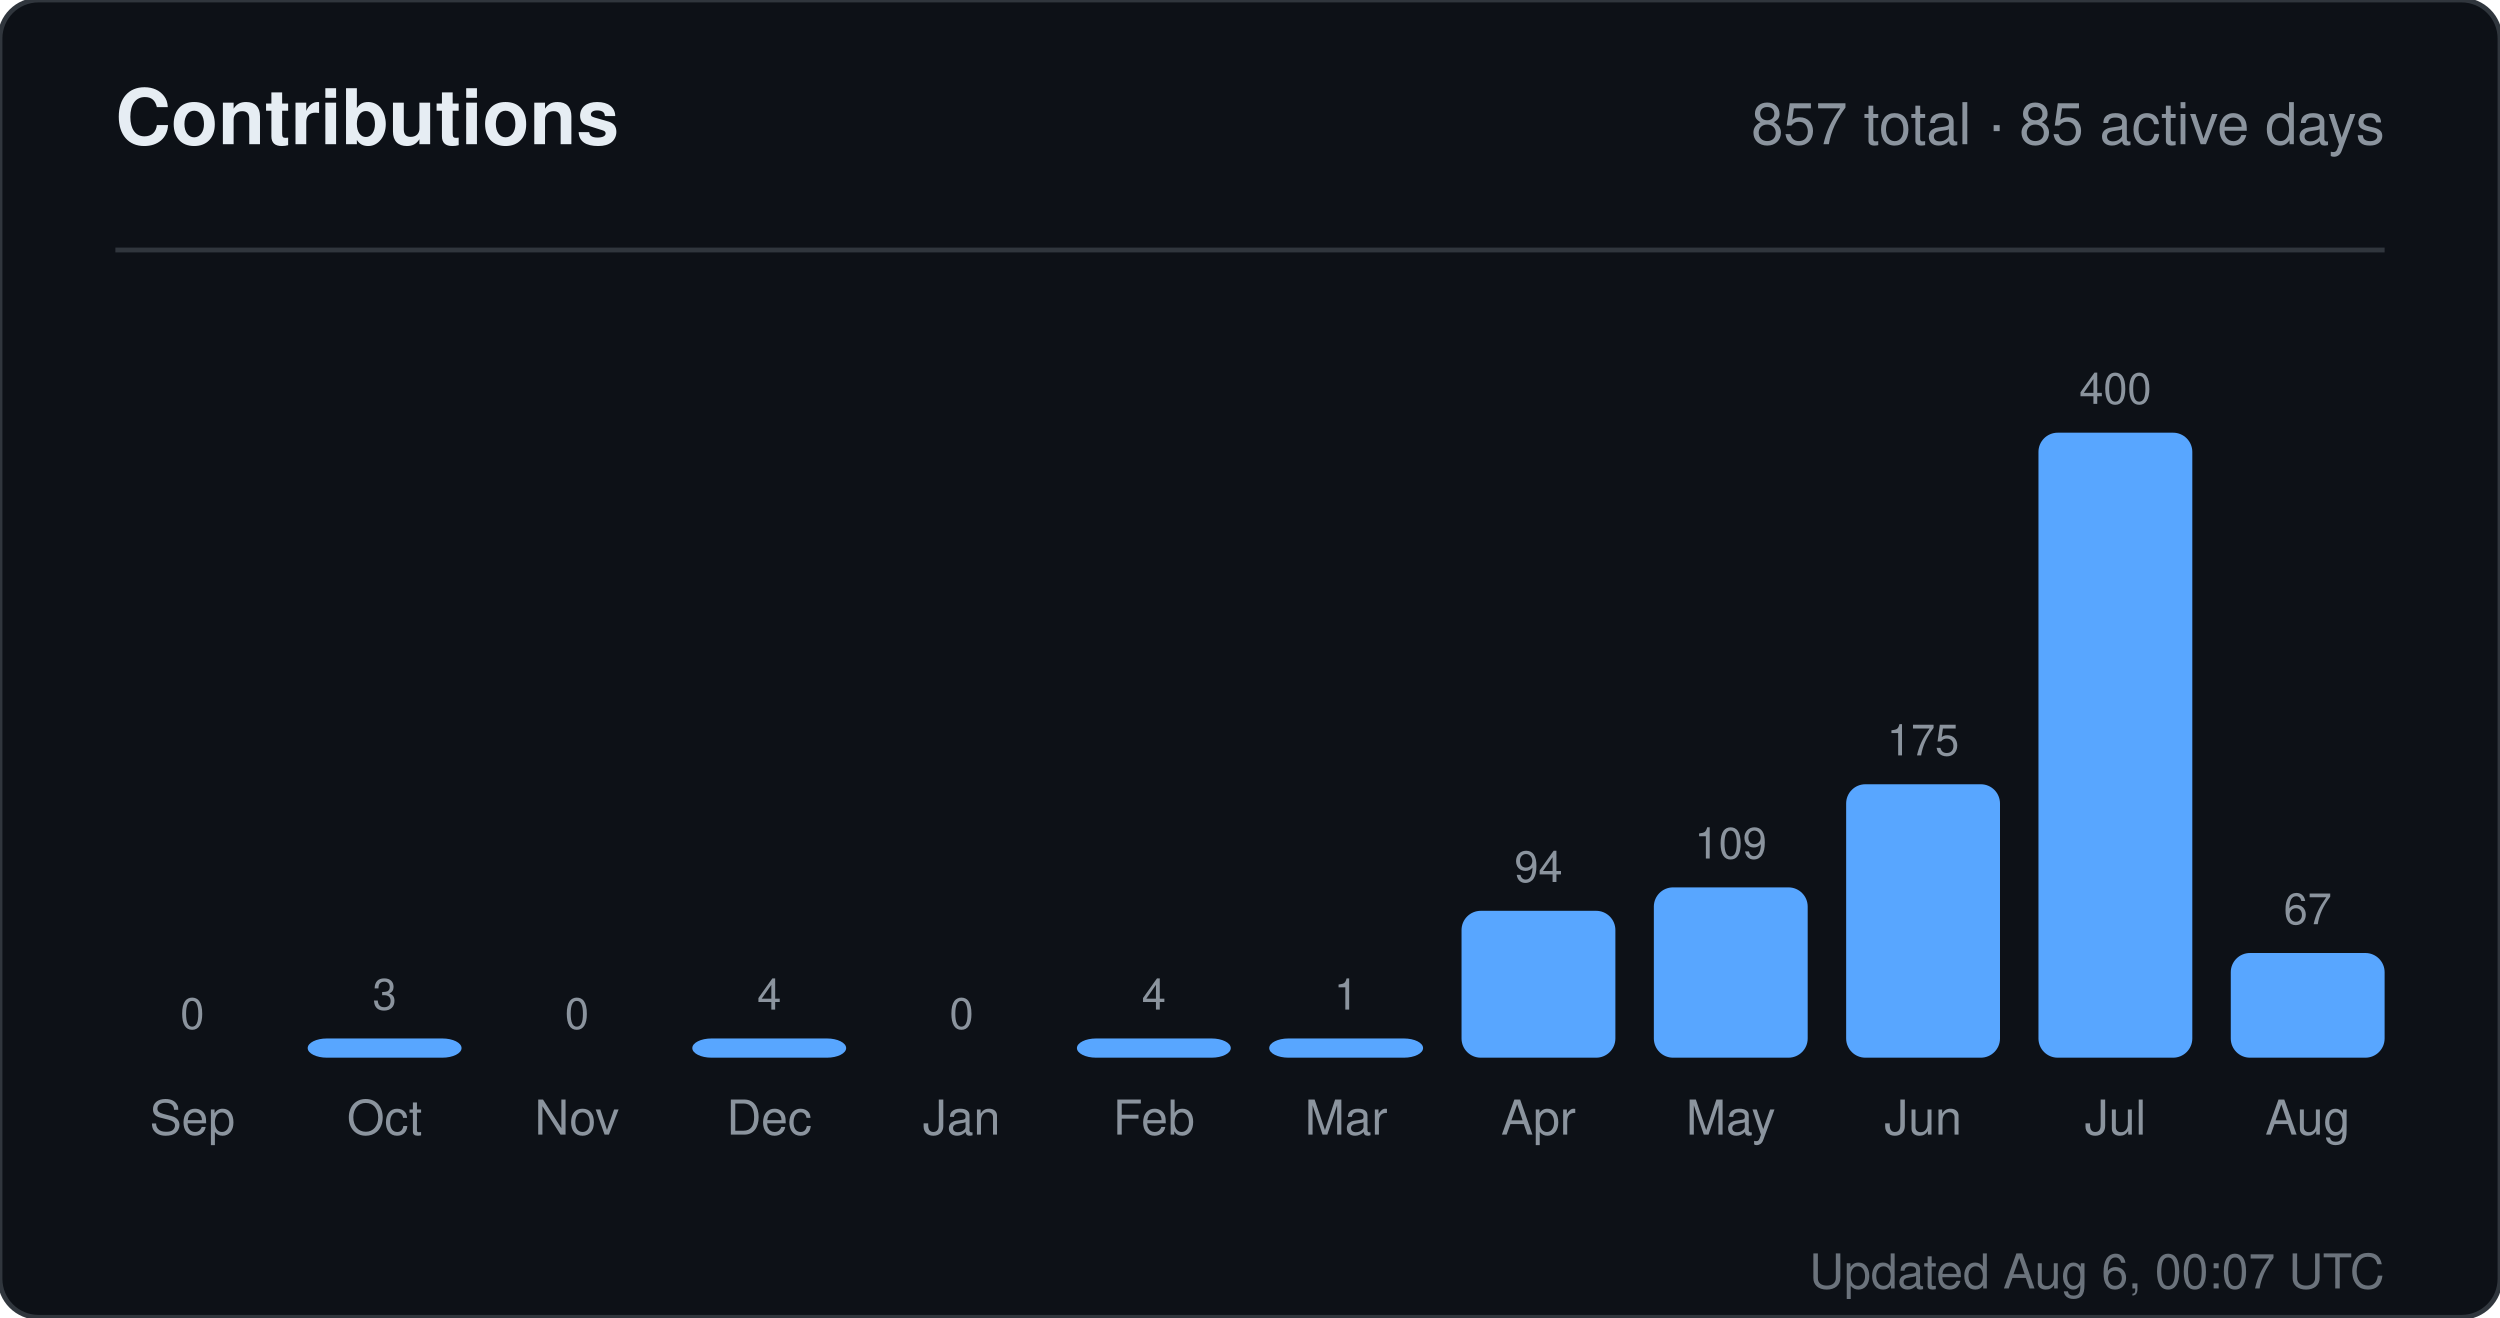
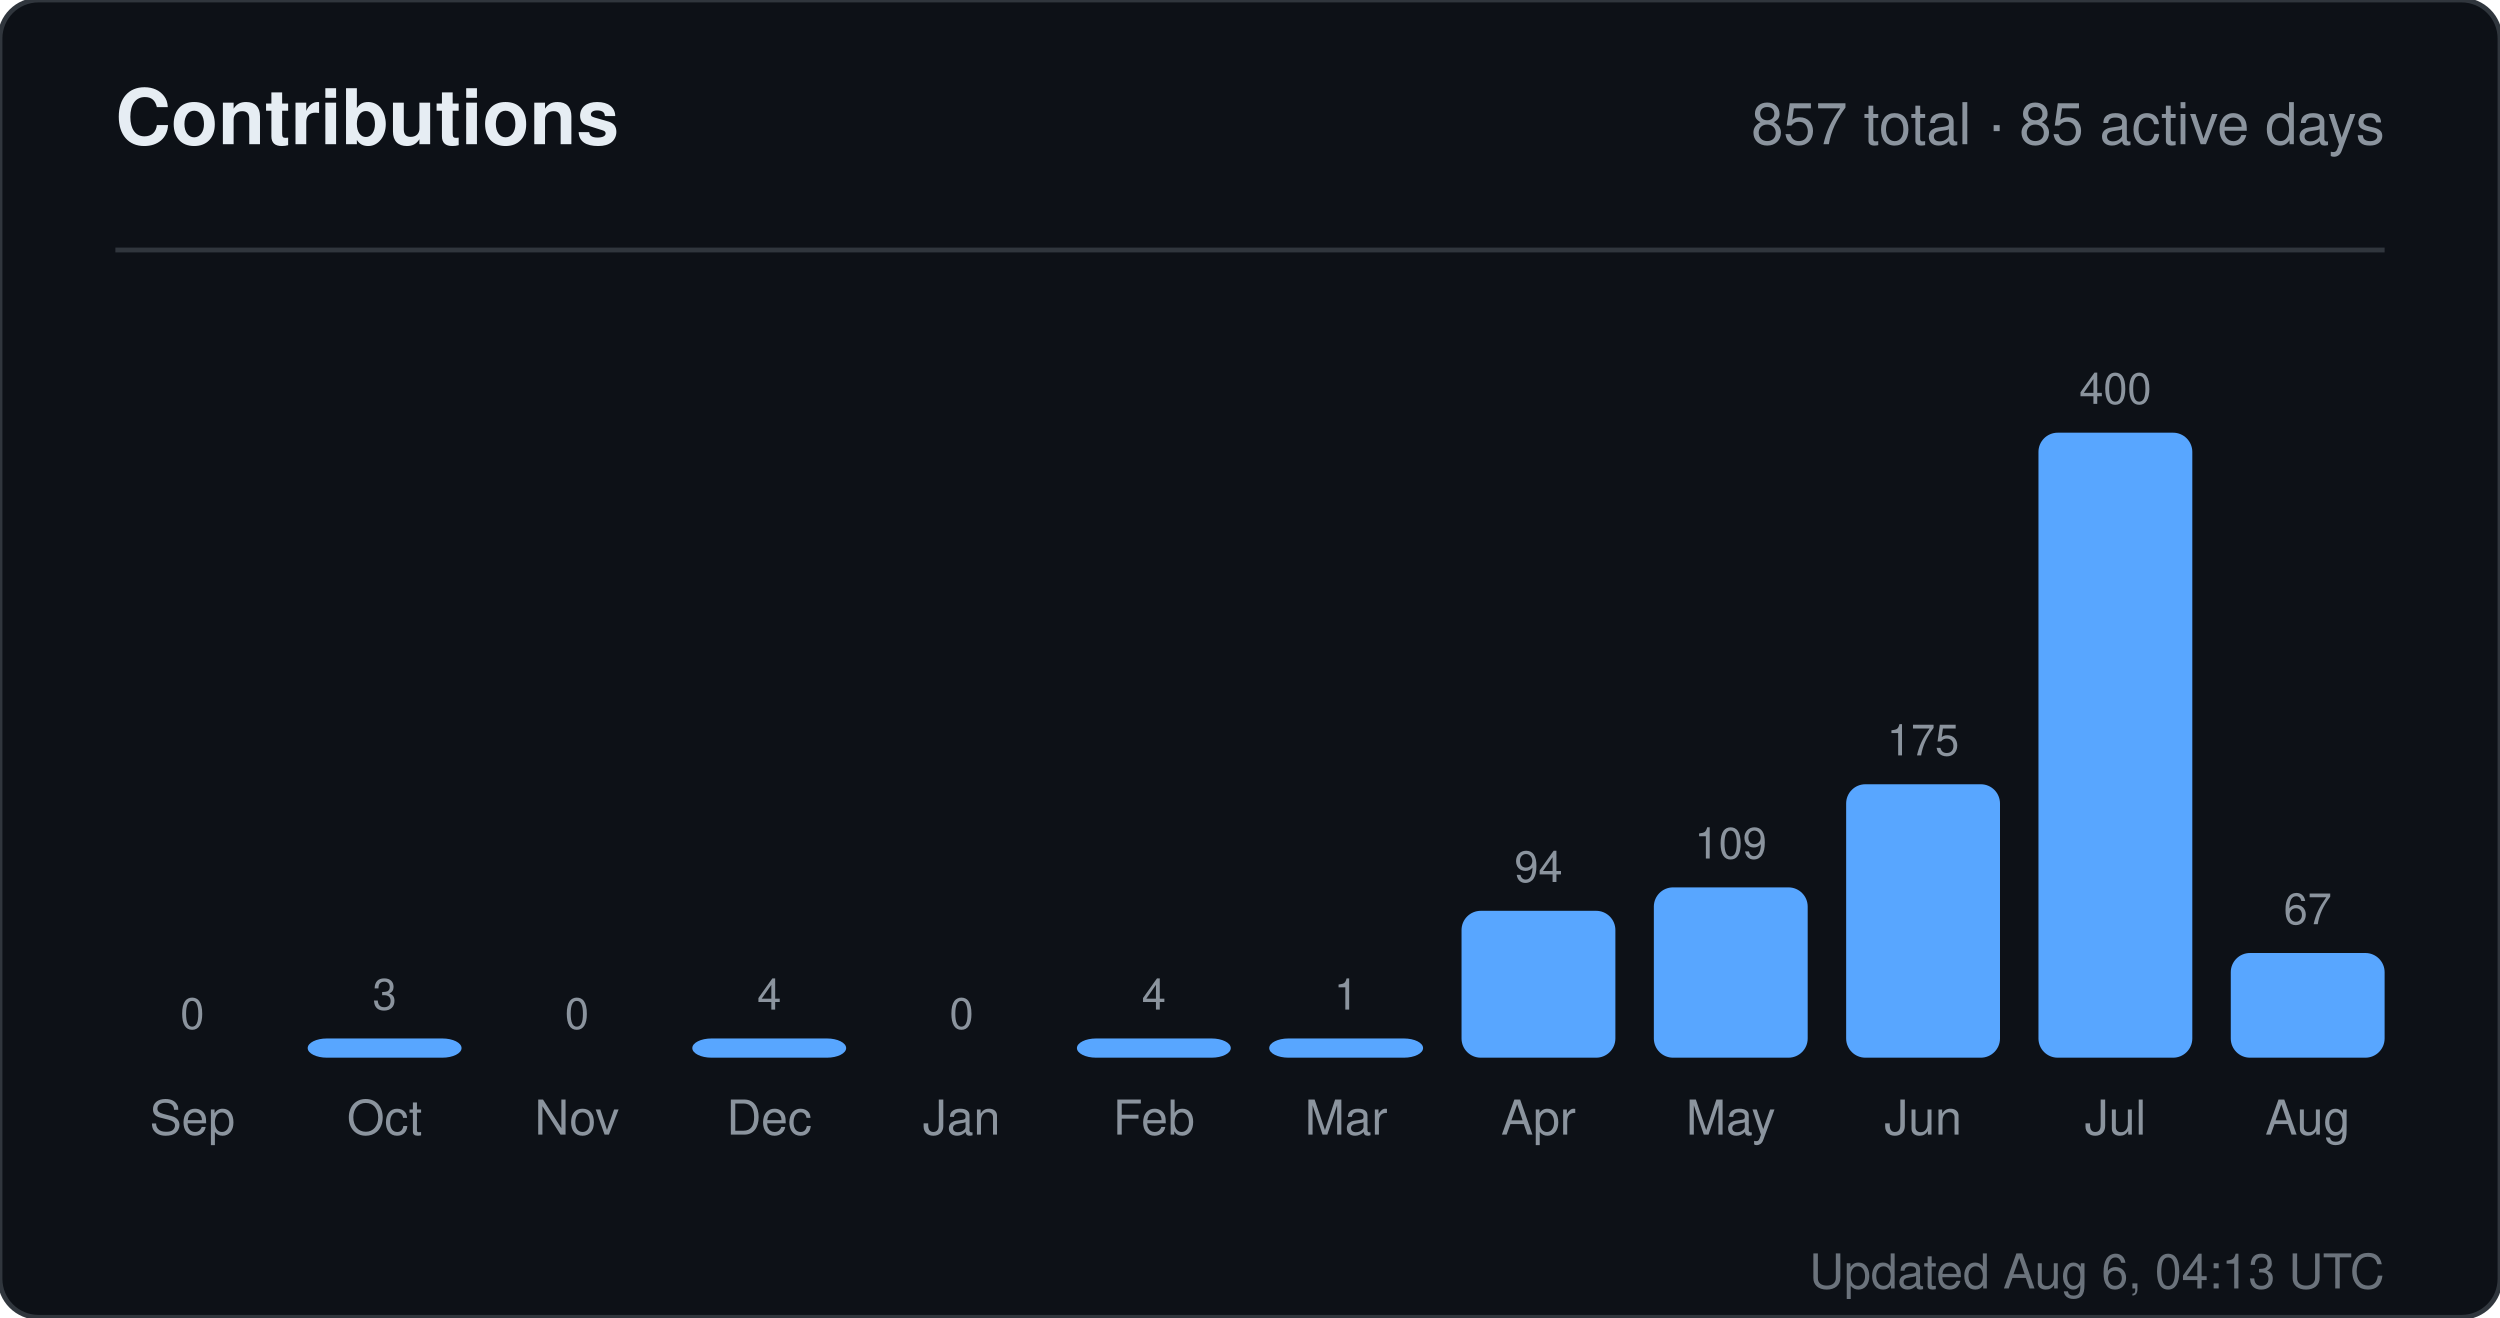
<svg xmlns="http://www.w3.org/2000/svg" width="520" height="274" viewBox="0 0 520 274" role="img" aria-label="Contributions for sandiirawan12">
  <rect width="520" height="274" rx="8" fill="#0d1117" stroke="#30363d" />
  <g font-family="-apple-system, BlinkMacSystemFont, Segoe UI, Helvetica, Arial, sans-serif">
    <text x="24" y="30" fill="#e6edf3" font-size="16" font-weight="700">Contributions</text>
    <text x="496" y="30" fill="#8b949e" font-size="12" text-anchor="end">857 total · 85 active days</text>
    <line x1="24" y1="52" x2="496" y2="52" stroke="#30363d" />
    <text x="40" y="214" fill="#8b949e" font-size="9" text-anchor="middle">0</text>
    <rect x="24" y="220" width="32" height="0" rx="4" fill="#58a6ff" />
    <text x="40" y="236" fill="#8b949e" font-size="10" text-anchor="middle">Sep</text>
    <text x="80" y="210" fill="#8b949e" font-size="9" text-anchor="middle">3</text>
    <rect x="64" y="216" width="32" height="4" rx="4" fill="#58a6ff" />
    <text x="80" y="236" fill="#8b949e" font-size="10" text-anchor="middle">Oct</text>
    <text x="120" y="214" fill="#8b949e" font-size="9" text-anchor="middle">0</text>
    <rect x="104" y="220" width="32" height="0" rx="4" fill="#58a6ff" />
    <text x="120" y="236" fill="#8b949e" font-size="10" text-anchor="middle">Nov</text>
    <text x="160" y="210" fill="#8b949e" font-size="9" text-anchor="middle">4</text>
    <rect x="144" y="216" width="32" height="4" rx="4" fill="#58a6ff" />
    <text x="160" y="236" fill="#8b949e" font-size="10" text-anchor="middle">Dec</text>
    <text x="200" y="214" fill="#8b949e" font-size="9" text-anchor="middle">0</text>
    <rect x="184" y="220" width="32" height="0" rx="4" fill="#58a6ff" />
    <text x="200" y="236" fill="#8b949e" font-size="10" text-anchor="middle">Jan</text>
    <text x="240" y="210" fill="#8b949e" font-size="9" text-anchor="middle">4</text>
    <rect x="224" y="216" width="32" height="4" rx="4" fill="#58a6ff" />
    <text x="240" y="236" fill="#8b949e" font-size="10" text-anchor="middle">Feb</text>
    <text x="280" y="210" fill="#8b949e" font-size="9" text-anchor="middle">1</text>
    <rect x="264" y="216" width="32" height="4" rx="4" fill="#58a6ff" />
    <text x="280" y="236" fill="#8b949e" font-size="10" text-anchor="middle">Mar</text>
    <text x="320" y="183.45" fill="#8b949e" font-size="9" text-anchor="middle">94</text>
    <rect x="304" y="189.45" width="32" height="30.55" rx="4" fill="#58a6ff" />
    <text x="320" y="236" fill="#8b949e" font-size="10" text-anchor="middle">Apr</text>
    <text x="360" y="178.575" fill="#8b949e" font-size="9" text-anchor="middle">109</text>
    <rect x="344" y="184.575" width="32" height="35.425" rx="4" fill="#58a6ff" />
    <text x="360" y="236" fill="#8b949e" font-size="10" text-anchor="middle">May</text>
    <text x="400" y="157.125" fill="#8b949e" font-size="9" text-anchor="middle">175</text>
    <rect x="384" y="163.125" width="32" height="56.875" rx="4" fill="#58a6ff" />
    <text x="400" y="236" fill="#8b949e" font-size="10" text-anchor="middle">Jun</text>
    <text x="440" y="84" fill="#8b949e" font-size="9" text-anchor="middle">400</text>
    <rect x="424" y="90" width="32" height="130" rx="4" fill="#58a6ff" />
    <text x="440" y="236" fill="#8b949e" font-size="10" text-anchor="middle">Jul</text>
    <text x="480" y="192.225" fill="#8b949e" font-size="9" text-anchor="middle">67</text>
    <rect x="464" y="198.225" width="32" height="21.775" rx="4" fill="#58a6ff" />
    <text x="480" y="236" fill="#8b949e" font-size="10" text-anchor="middle">Aug</text>
-     <text x="496" y="268" fill="#8b949e" font-size="10" text-anchor="end" opacity="0.75">Updated Aug 6, 00:07 UTC</text>
+     <text x="496" y="268" fill="#8b949e" font-size="10" text-anchor="end" opacity="0.75">Updated Aug 6, 04:13 UTC</text>
  </g>
</svg>
